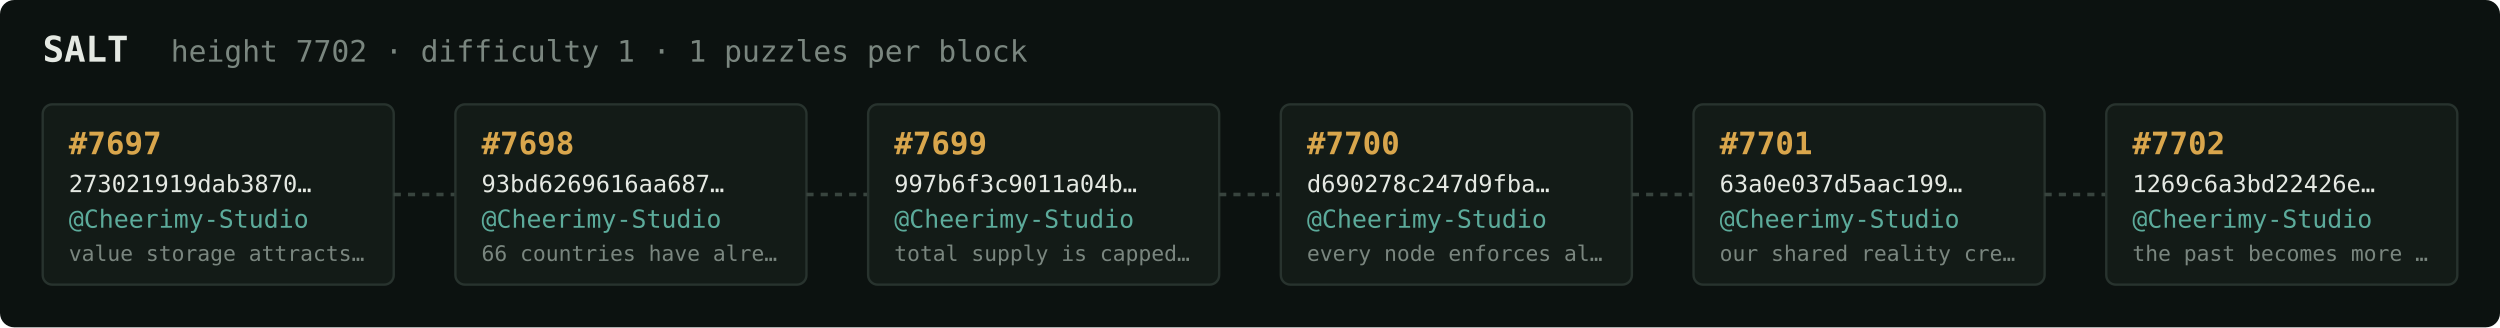
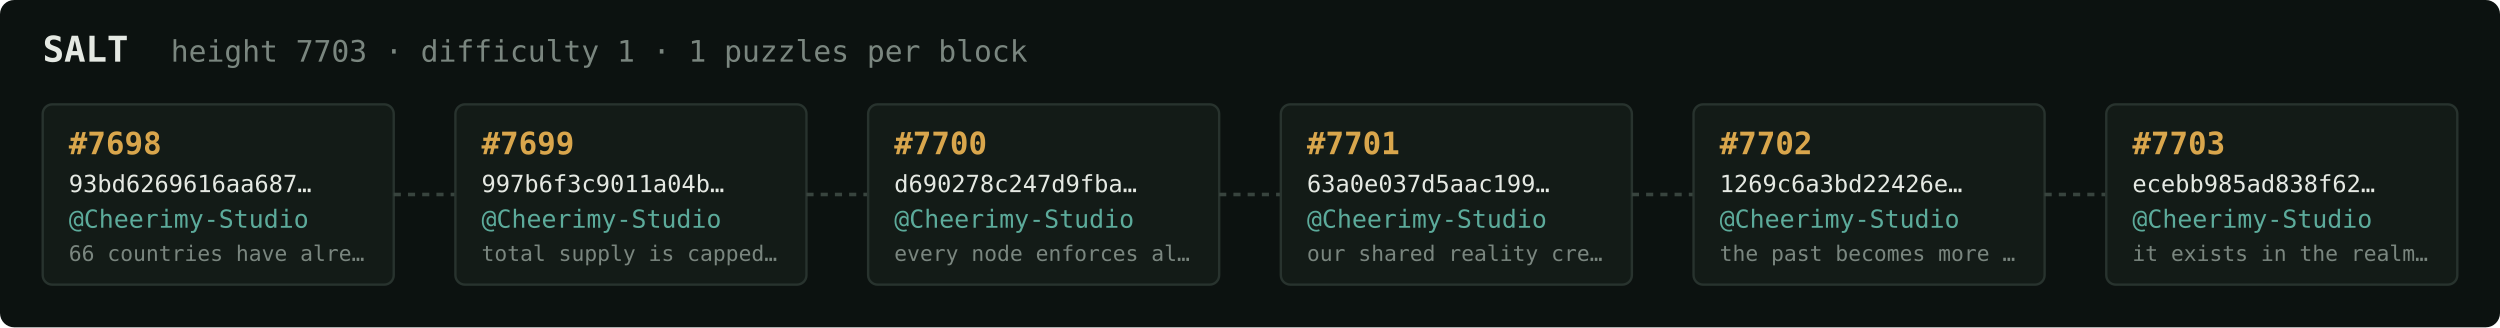
<svg xmlns="http://www.w3.org/2000/svg" width="1054" height="138" viewBox="0 0 1054 138" font-family="ui-monospace,SFMono-Regular,Menlo,monospace">
  <rect fill="#0c1210" width="1054" height="138" rx="6" />
  <text x="18" y="26" fill="#e5e9e3" font-size="15" font-weight="700">SALT</text>
-   <text x="72" y="26" fill="#7a867f" font-size="12.5">height 7702 · difficulty 1 · 1 puzzles per block</text>
+   <text x="72" y="26" fill="#7a867f" font-size="12.5">height 7703 · difficulty 1 · 1 puzzles per block</text>
  <rect x="18" y="44" width="148" height="76" rx="4" fill="#131b17" stroke="#28332e" stroke-width="1" />
-   <text x="29" y="65" fill="#d9a64c" font-size="13" font-weight="700">#7697</text>
-   <text x="29" y="81" fill="#e5e9e3" font-size="10">273021919dab3870…</text>
+   <text x="29" y="65" fill="#d9a64c" font-size="13" font-weight="700">#7698</text>
+   <text x="29" y="81" fill="#e5e9e3" font-size="10">93bd6269616aa687…</text>
  <text x="29" y="96" fill="#5cab9b" font-size="10.5">@Cheerimy-Studio</text>
-   <text x="29" y="110" fill="#7a867f" font-size="9">value storage attracts…</text>
+   <text x="29" y="110" fill="#7a867f" font-size="9">66 countries have alre…</text>
  <line x1="166" y1="82.0" x2="192" y2="82.0" stroke="#38443e" stroke-width="1.5" stroke-dasharray="3 3" />
  <rect x="192" y="44" width="148" height="76" rx="4" fill="#131b17" stroke="#28332e" stroke-width="1" />
-   <text x="203" y="65" fill="#d9a64c" font-size="13" font-weight="700">#7698</text>
-   <text x="203" y="81" fill="#e5e9e3" font-size="10">93bd6269616aa687…</text>
+   <text x="203" y="65" fill="#d9a64c" font-size="13" font-weight="700">#7699</text>
+   <text x="203" y="81" fill="#e5e9e3" font-size="10">997b6f3c9011a04b…</text>
  <text x="203" y="96" fill="#5cab9b" font-size="10.5">@Cheerimy-Studio</text>
-   <text x="203" y="110" fill="#7a867f" font-size="9">66 countries have alre…</text>
+   <text x="203" y="110" fill="#7a867f" font-size="9">total supply is capped…</text>
  <line x1="340" y1="82.0" x2="366" y2="82.0" stroke="#38443e" stroke-width="1.5" stroke-dasharray="3 3" />
  <rect x="366" y="44" width="148" height="76" rx="4" fill="#131b17" stroke="#28332e" stroke-width="1" />
-   <text x="377" y="65" fill="#d9a64c" font-size="13" font-weight="700">#7699</text>
-   <text x="377" y="81" fill="#e5e9e3" font-size="10">997b6f3c9011a04b…</text>
+   <text x="377" y="65" fill="#d9a64c" font-size="13" font-weight="700">#7700</text>
+   <text x="377" y="81" fill="#e5e9e3" font-size="10">d690278c247d9fba…</text>
  <text x="377" y="96" fill="#5cab9b" font-size="10.5">@Cheerimy-Studio</text>
-   <text x="377" y="110" fill="#7a867f" font-size="9">total supply is capped…</text>
+   <text x="377" y="110" fill="#7a867f" font-size="9">every node enforces al…</text>
  <line x1="514" y1="82.0" x2="540" y2="82.0" stroke="#38443e" stroke-width="1.5" stroke-dasharray="3 3" />
  <rect x="540" y="44" width="148" height="76" rx="4" fill="#131b17" stroke="#28332e" stroke-width="1" />
-   <text x="551" y="65" fill="#d9a64c" font-size="13" font-weight="700">#7700</text>
-   <text x="551" y="81" fill="#e5e9e3" font-size="10">d690278c247d9fba…</text>
+   <text x="551" y="65" fill="#d9a64c" font-size="13" font-weight="700">#7701</text>
+   <text x="551" y="81" fill="#e5e9e3" font-size="10">63a0e037d5aac199…</text>
  <text x="551" y="96" fill="#5cab9b" font-size="10.5">@Cheerimy-Studio</text>
-   <text x="551" y="110" fill="#7a867f" font-size="9">every node enforces al…</text>
+   <text x="551" y="110" fill="#7a867f" font-size="9">our shared reality cre…</text>
  <line x1="688" y1="82.0" x2="714" y2="82.0" stroke="#38443e" stroke-width="1.5" stroke-dasharray="3 3" />
  <rect x="714" y="44" width="148" height="76" rx="4" fill="#131b17" stroke="#28332e" stroke-width="1" />
-   <text x="725" y="65" fill="#d9a64c" font-size="13" font-weight="700">#7701</text>
-   <text x="725" y="81" fill="#e5e9e3" font-size="10">63a0e037d5aac199…</text>
+   <text x="725" y="65" fill="#d9a64c" font-size="13" font-weight="700">#7702</text>
+   <text x="725" y="81" fill="#e5e9e3" font-size="10">1269c6a3bd22426e…</text>
  <text x="725" y="96" fill="#5cab9b" font-size="10.5">@Cheerimy-Studio</text>
-   <text x="725" y="110" fill="#7a867f" font-size="9">our shared reality cre…</text>
+   <text x="725" y="110" fill="#7a867f" font-size="9">the past becomes more …</text>
  <line x1="862" y1="82.0" x2="888" y2="82.0" stroke="#38443e" stroke-width="1.5" stroke-dasharray="3 3" />
  <rect x="888" y="44" width="148" height="76" rx="4" fill="#131b17" stroke="#28332e" stroke-width="1" />
-   <text x="899" y="65" fill="#d9a64c" font-size="13" font-weight="700">#7702</text>
-   <text x="899" y="81" fill="#e5e9e3" font-size="10">1269c6a3bd22426e…</text>
+   <text x="899" y="65" fill="#d9a64c" font-size="13" font-weight="700">#7703</text>
+   <text x="899" y="81" fill="#e5e9e3" font-size="10">ecebb985ad838f62…</text>
  <text x="899" y="96" fill="#5cab9b" font-size="10.5">@Cheerimy-Studio</text>
-   <text x="899" y="110" fill="#7a867f" font-size="9">the past becomes more …</text>
+   <text x="899" y="110" fill="#7a867f" font-size="9">it exists in the realm…</text>
</svg>
